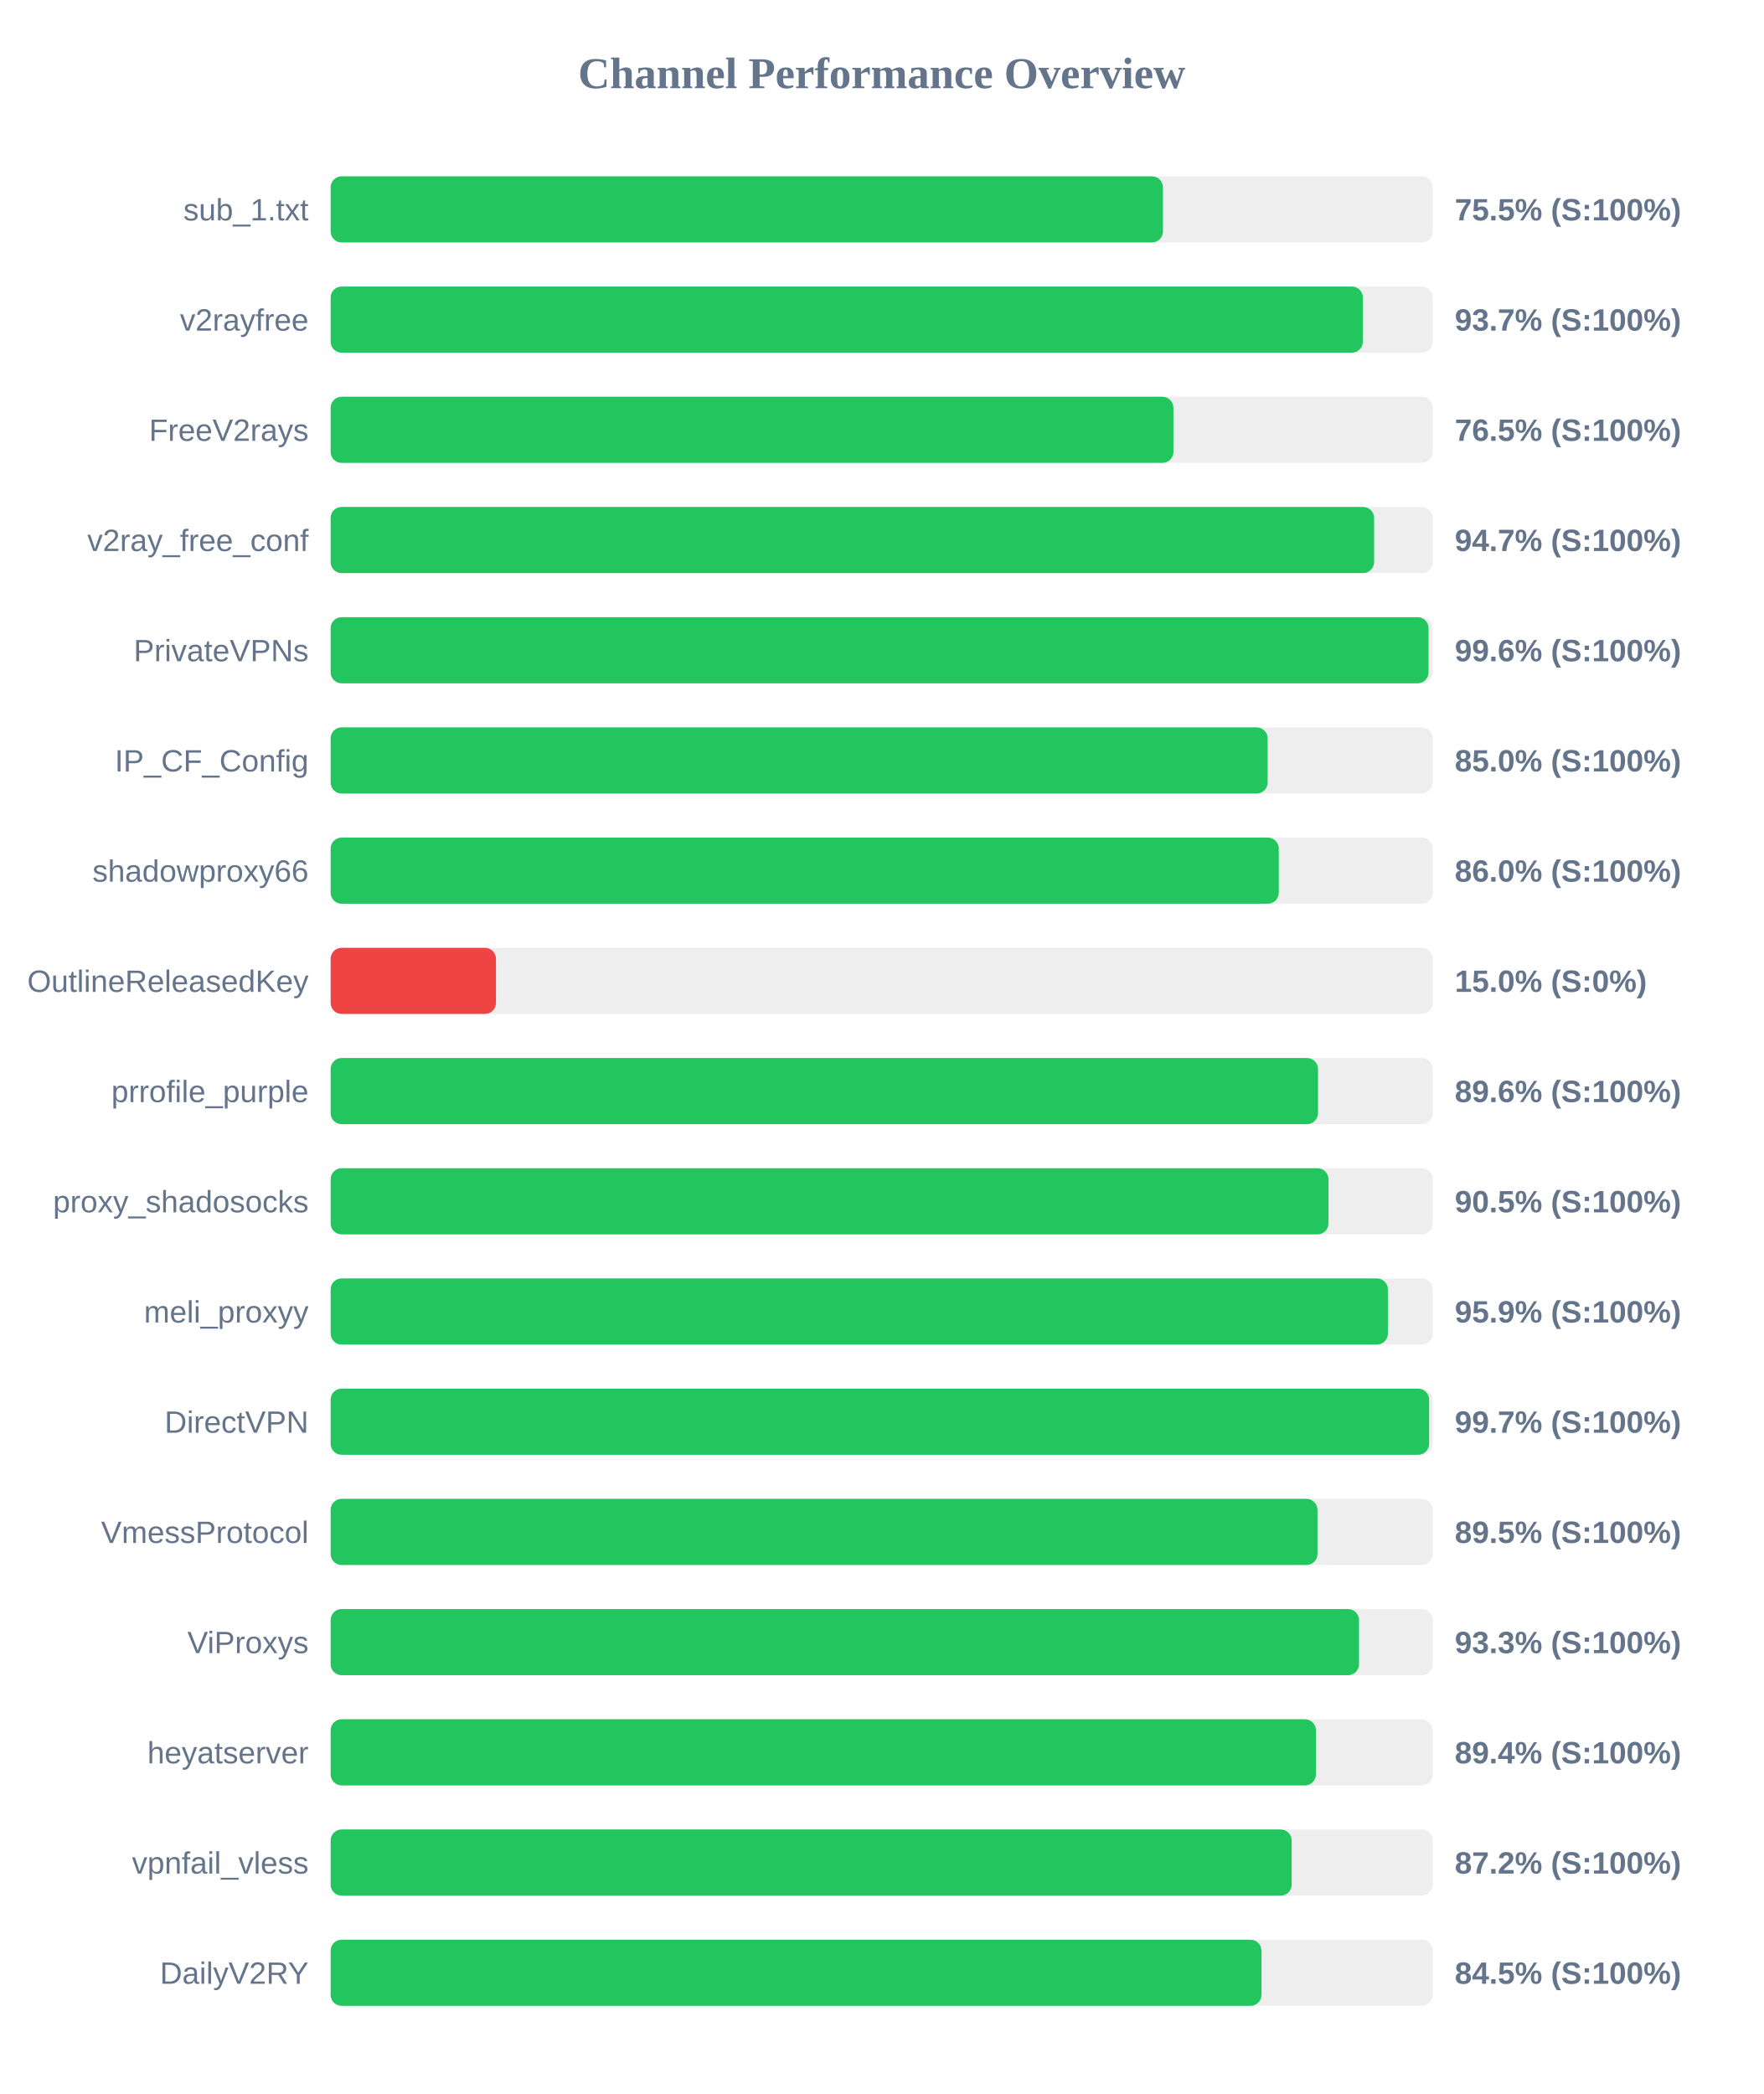
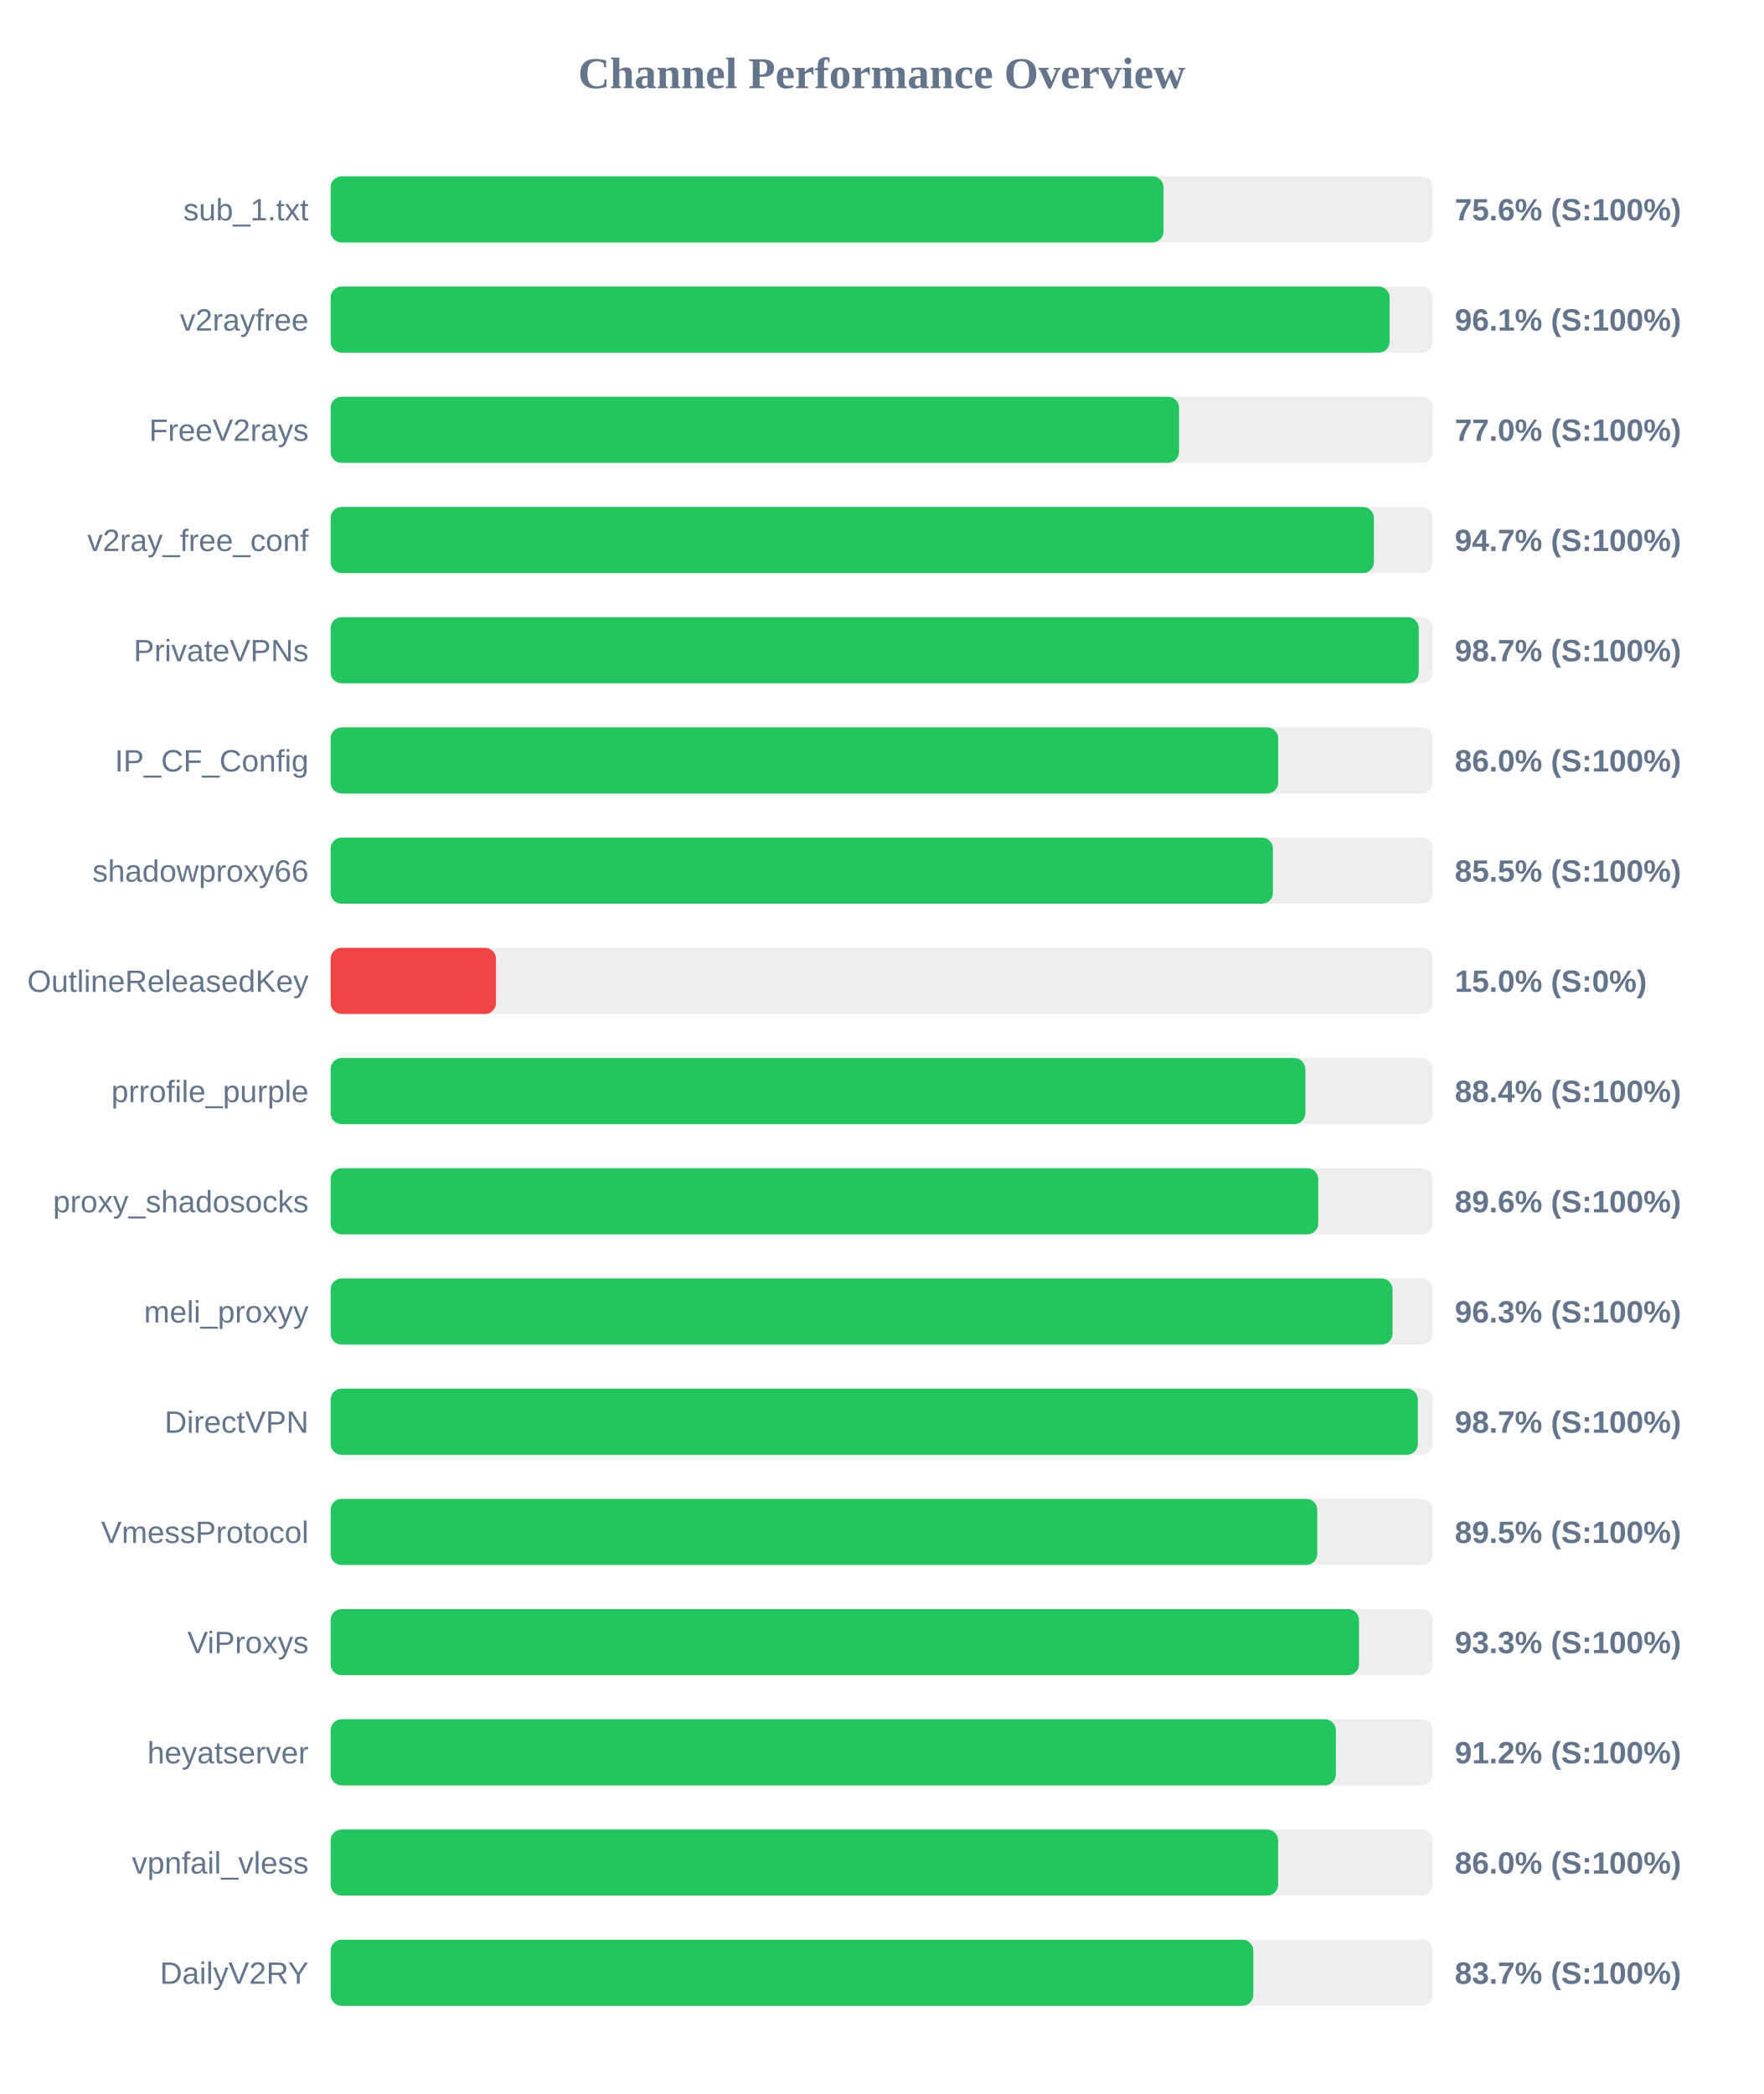
<svg xmlns="http://www.w3.org/2000/svg" width="800" height="950" version="1.1">
  <style>
        .row { font: 14px Arial; fill: #64748b; }
        .score { font: bold 14px Arial; fill: #64748b; }
    </style>
  <text x="400" y="40" text-anchor="middle" font-size="20px" font-weight="bold" fill="#64748b">Channel Performance Overview</text>
  <rect x="150" y="80" width="500" height="30" fill="#eee" rx="5" />
-   <rect x="150" y="80" width="377.6" height="30" fill="#22c55e" rx="5" />
+   <rect x="150" y="80" width="377.85" height="30" fill="#22c55e" rx="5" />
  <text x="140" y="100" text-anchor="end" class="row">sub_1.txt</text>
-   <text x="660" y="100" text-anchor="start" class="score">75.5% (S:100%)</text>
+   <text x="660" y="100" text-anchor="start" class="score">75.6% (S:100%)</text>
  <rect x="150" y="130" width="500" height="30" fill="#eee" rx="5" />
-   <rect x="150" y="130" width="468.3" height="30" fill="#22c55e" rx="5" />
+   <rect x="150" y="130" width="480.45" height="30" fill="#22c55e" rx="5" />
  <text x="140" y="150" text-anchor="end" class="row">v2rayfree</text>
-   <text x="660" y="150" text-anchor="start" class="score">93.7% (S:100%)</text>
+   <text x="660" y="150" text-anchor="start" class="score">96.1% (S:100%)</text>
  <rect x="150" y="180" width="500" height="30" fill="#eee" rx="5" />
-   <rect x="150" y="180" width="382.35" height="30" fill="#22c55e" rx="5" />
+   <rect x="150" y="180" width="384.9" height="30" fill="#22c55e" rx="5" />
  <text x="140" y="200" text-anchor="end" class="row">FreeV2rays</text>
-   <text x="660" y="200" text-anchor="start" class="score">76.5% (S:100%)</text>
+   <text x="660" y="200" text-anchor="start" class="score">77.0% (S:100%)</text>
  <rect x="150" y="230" width="500" height="30" fill="#eee" rx="5" />
-   <rect x="150" y="230" width="473.4" height="30" fill="#22c55e" rx="5" />
+   <rect x="150" y="230" width="473.3" height="30" fill="#22c55e" rx="5" />
  <text x="140" y="250" text-anchor="end" class="row">v2ray_free_conf</text>
  <text x="660" y="250" text-anchor="start" class="score">94.7% (S:100%)</text>
  <rect x="150" y="280" width="500" height="30" fill="#eee" rx="5" />
-   <rect x="150" y="280" width="498.1" height="30" fill="#22c55e" rx="5" />
+   <rect x="150" y="280" width="493.65" height="30" fill="#22c55e" rx="5" />
  <text x="140" y="300" text-anchor="end" class="row">PrivateVPNs</text>
-   <text x="660" y="300" text-anchor="start" class="score">99.6% (S:100%)</text>
+   <text x="660" y="300" text-anchor="start" class="score">98.7% (S:100%)</text>
  <rect x="150" y="330" width="500" height="30" fill="#eee" rx="5" />
-   <rect x="150" y="330" width="425.1" height="30" fill="#22c55e" rx="5" />
+   <rect x="150" y="330" width="429.9" height="30" fill="#22c55e" rx="5" />
  <text x="140" y="350" text-anchor="end" class="row">IP_CF_Config</text>
-   <text x="660" y="350" text-anchor="start" class="score">85.0% (S:100%)</text>
+   <text x="660" y="350" text-anchor="start" class="score">86.0% (S:100%)</text>
  <rect x="150" y="380" width="500" height="30" fill="#eee" rx="5" />
-   <rect x="150" y="380" width="430.15" height="30" fill="#22c55e" rx="5" />
+   <rect x="150" y="380" width="427.5" height="30" fill="#22c55e" rx="5" />
  <text x="140" y="400" text-anchor="end" class="row">shadowproxy66</text>
-   <text x="660" y="400" text-anchor="start" class="score">86.0% (S:100%)</text>
+   <text x="660" y="400" text-anchor="start" class="score">85.5% (S:100%)</text>
  <rect x="150" y="430" width="500" height="30" fill="#eee" rx="5" />
  <rect x="150" y="430" width="75.0" height="30" fill="#ef4444" rx="5" />
  <text x="140" y="450" text-anchor="end" class="row">OutlineReleasedKey</text>
  <text x="660" y="450" text-anchor="start" class="score">15.0% (S:0%)</text>
  <rect x="150" y="480" width="500" height="30" fill="#eee" rx="5" />
-   <rect x="150" y="480" width="447.95" height="30" fill="#22c55e" rx="5" />
+   <rect x="150" y="480" width="442.2" height="30" fill="#22c55e" rx="5" />
  <text x="140" y="500" text-anchor="end" class="row">prrofile_purple</text>
-   <text x="660" y="500" text-anchor="start" class="score">89.6% (S:100%)</text>
+   <text x="660" y="500" text-anchor="start" class="score">88.4% (S:100%)</text>
  <rect x="150" y="530" width="500" height="30" fill="#eee" rx="5" />
-   <rect x="150" y="530" width="452.7" height="30" fill="#22c55e" rx="5" />
+   <rect x="150" y="530" width="448.05" height="30" fill="#22c55e" rx="5" />
  <text x="140" y="550" text-anchor="end" class="row">proxy_shadosocks</text>
-   <text x="660" y="550" text-anchor="start" class="score">90.5% (S:100%)</text>
+   <text x="660" y="550" text-anchor="start" class="score">89.6% (S:100%)</text>
  <rect x="150" y="580" width="500" height="30" fill="#eee" rx="5" />
-   <rect x="150" y="580" width="479.65" height="30" fill="#22c55e" rx="5" />
+   <rect x="150" y="580" width="481.75" height="30" fill="#22c55e" rx="5" />
  <text x="140" y="600" text-anchor="end" class="row">meli_proxyy</text>
-   <text x="660" y="600" text-anchor="start" class="score">95.9% (S:100%)</text>
+   <text x="660" y="600" text-anchor="start" class="score">96.3% (S:100%)</text>
  <rect x="150" y="630" width="500" height="30" fill="#eee" rx="5" />
-   <rect x="150" y="630" width="498.35" height="30" fill="#22c55e" rx="5" />
+   <rect x="150" y="630" width="493.25" height="30" fill="#22c55e" rx="5" />
  <text x="140" y="650" text-anchor="end" class="row">DirectVPN</text>
-   <text x="660" y="650" text-anchor="start" class="score">99.7% (S:100%)</text>
+   <text x="660" y="650" text-anchor="start" class="score">98.7% (S:100%)</text>
  <rect x="150" y="680" width="500" height="30" fill="#eee" rx="5" />
-   <rect x="150" y="680" width="447.7" height="30" fill="#22c55e" rx="5" />
+   <rect x="150" y="680" width="447.6" height="30" fill="#22c55e" rx="5" />
  <text x="140" y="700" text-anchor="end" class="row">VmessProtocol</text>
  <text x="660" y="700" text-anchor="start" class="score">89.5% (S:100%)</text>
  <rect x="150" y="730" width="500" height="30" fill="#eee" rx="5" />
  <rect x="150" y="730" width="466.55" height="30" fill="#22c55e" rx="5" />
  <text x="140" y="750" text-anchor="end" class="row">ViProxys</text>
  <text x="660" y="750" text-anchor="start" class="score">93.3% (S:100%)</text>
  <rect x="150" y="780" width="500" height="30" fill="#eee" rx="5" />
-   <rect x="150" y="780" width="447.0" height="30" fill="#22c55e" rx="5" />
+   <rect x="150" y="780" width="456.05" height="30" fill="#22c55e" rx="5" />
  <text x="140" y="800" text-anchor="end" class="row">heyatserver</text>
-   <text x="660" y="800" text-anchor="start" class="score">89.4% (S:100%)</text>
+   <text x="660" y="800" text-anchor="start" class="score">91.2% (S:100%)</text>
  <rect x="150" y="830" width="500" height="30" fill="#eee" rx="5" />
-   <rect x="150" y="830" width="436.0" height="30" fill="#22c55e" rx="5" />
+   <rect x="150" y="830" width="429.85" height="30" fill="#22c55e" rx="5" />
  <text x="140" y="850" text-anchor="end" class="row">vpnfail_vless</text>
-   <text x="660" y="850" text-anchor="start" class="score">87.2% (S:100%)</text>
+   <text x="660" y="850" text-anchor="start" class="score">86.0% (S:100%)</text>
  <rect x="150" y="880" width="500" height="30" fill="#eee" rx="5" />
-   <rect x="150" y="880" width="422.3" height="30" fill="#22c55e" rx="5" />
+   <rect x="150" y="880" width="418.6" height="30" fill="#22c55e" rx="5" />
  <text x="140" y="900" text-anchor="end" class="row">DailyV2RY</text>
-   <text x="660" y="900" text-anchor="start" class="score">84.5% (S:100%)</text>
+   <text x="660" y="900" text-anchor="start" class="score">83.7% (S:100%)</text>
</svg>
